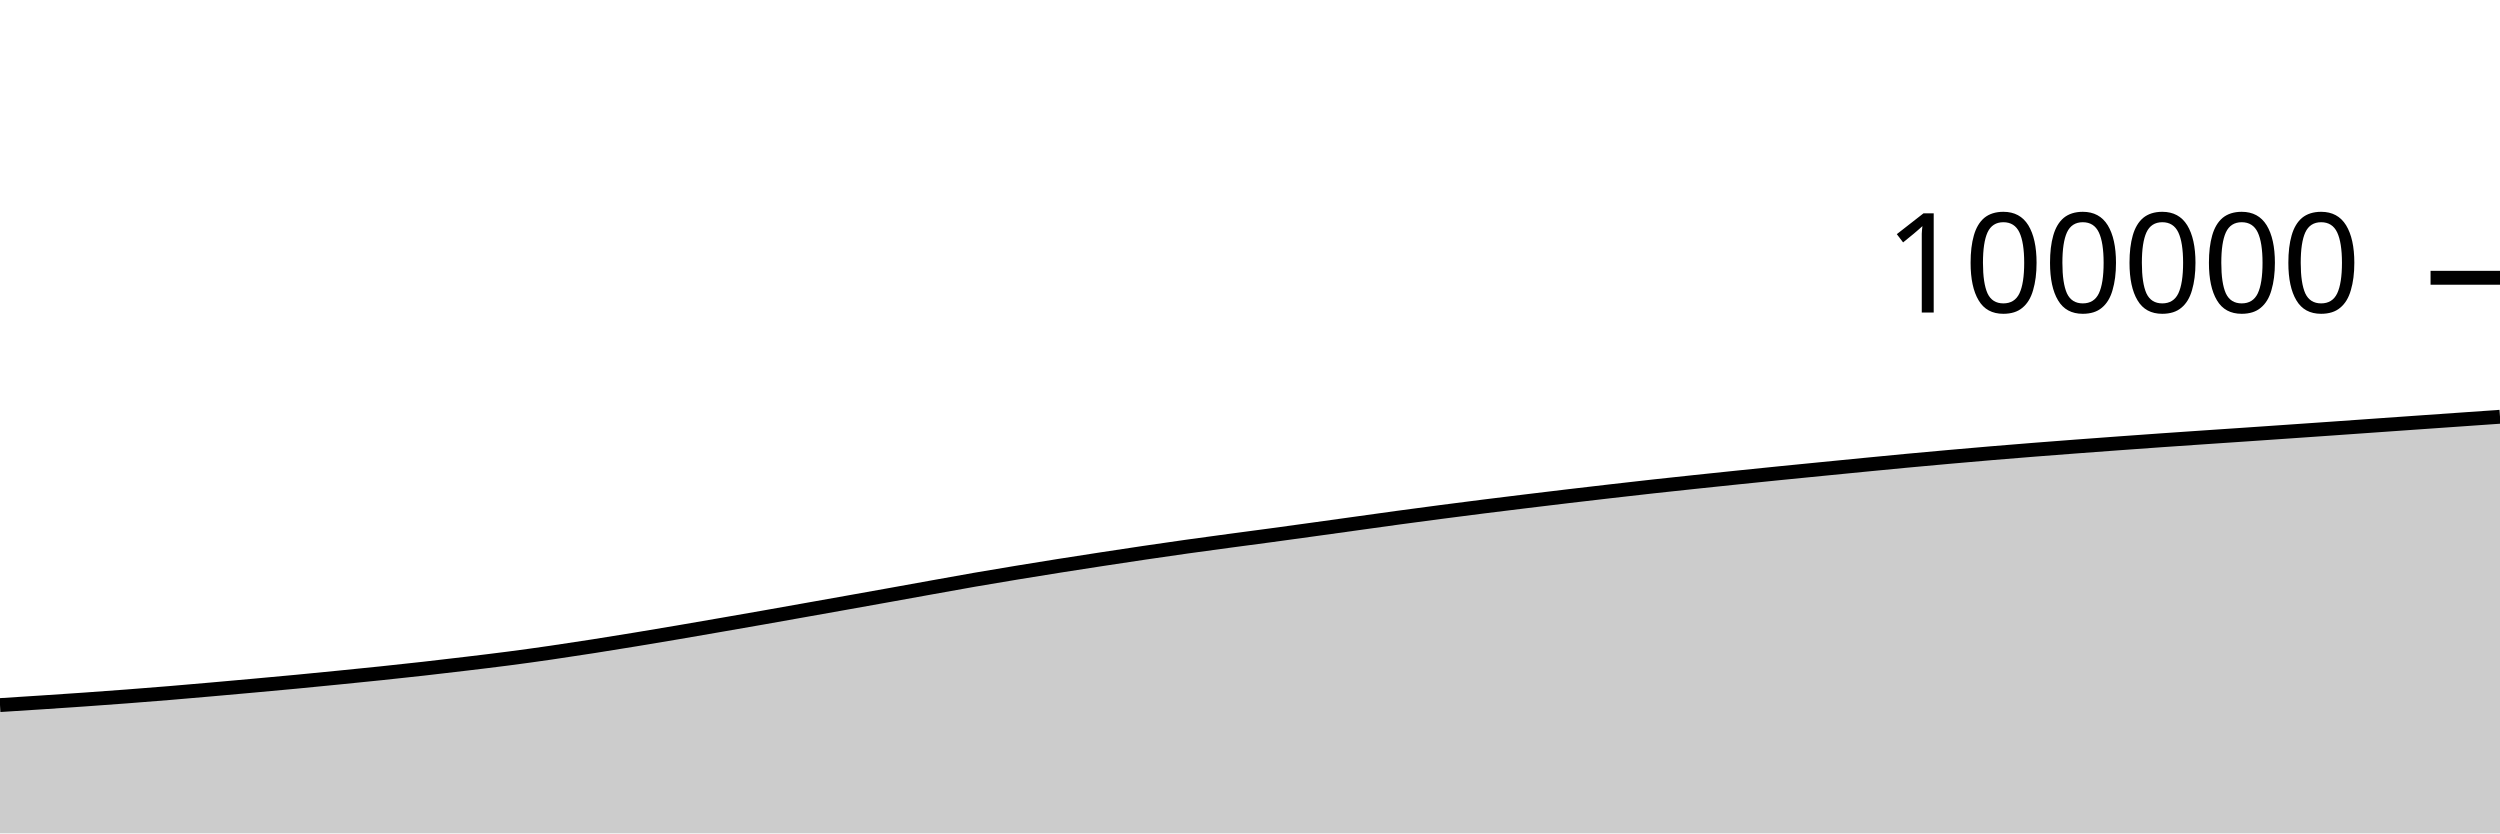
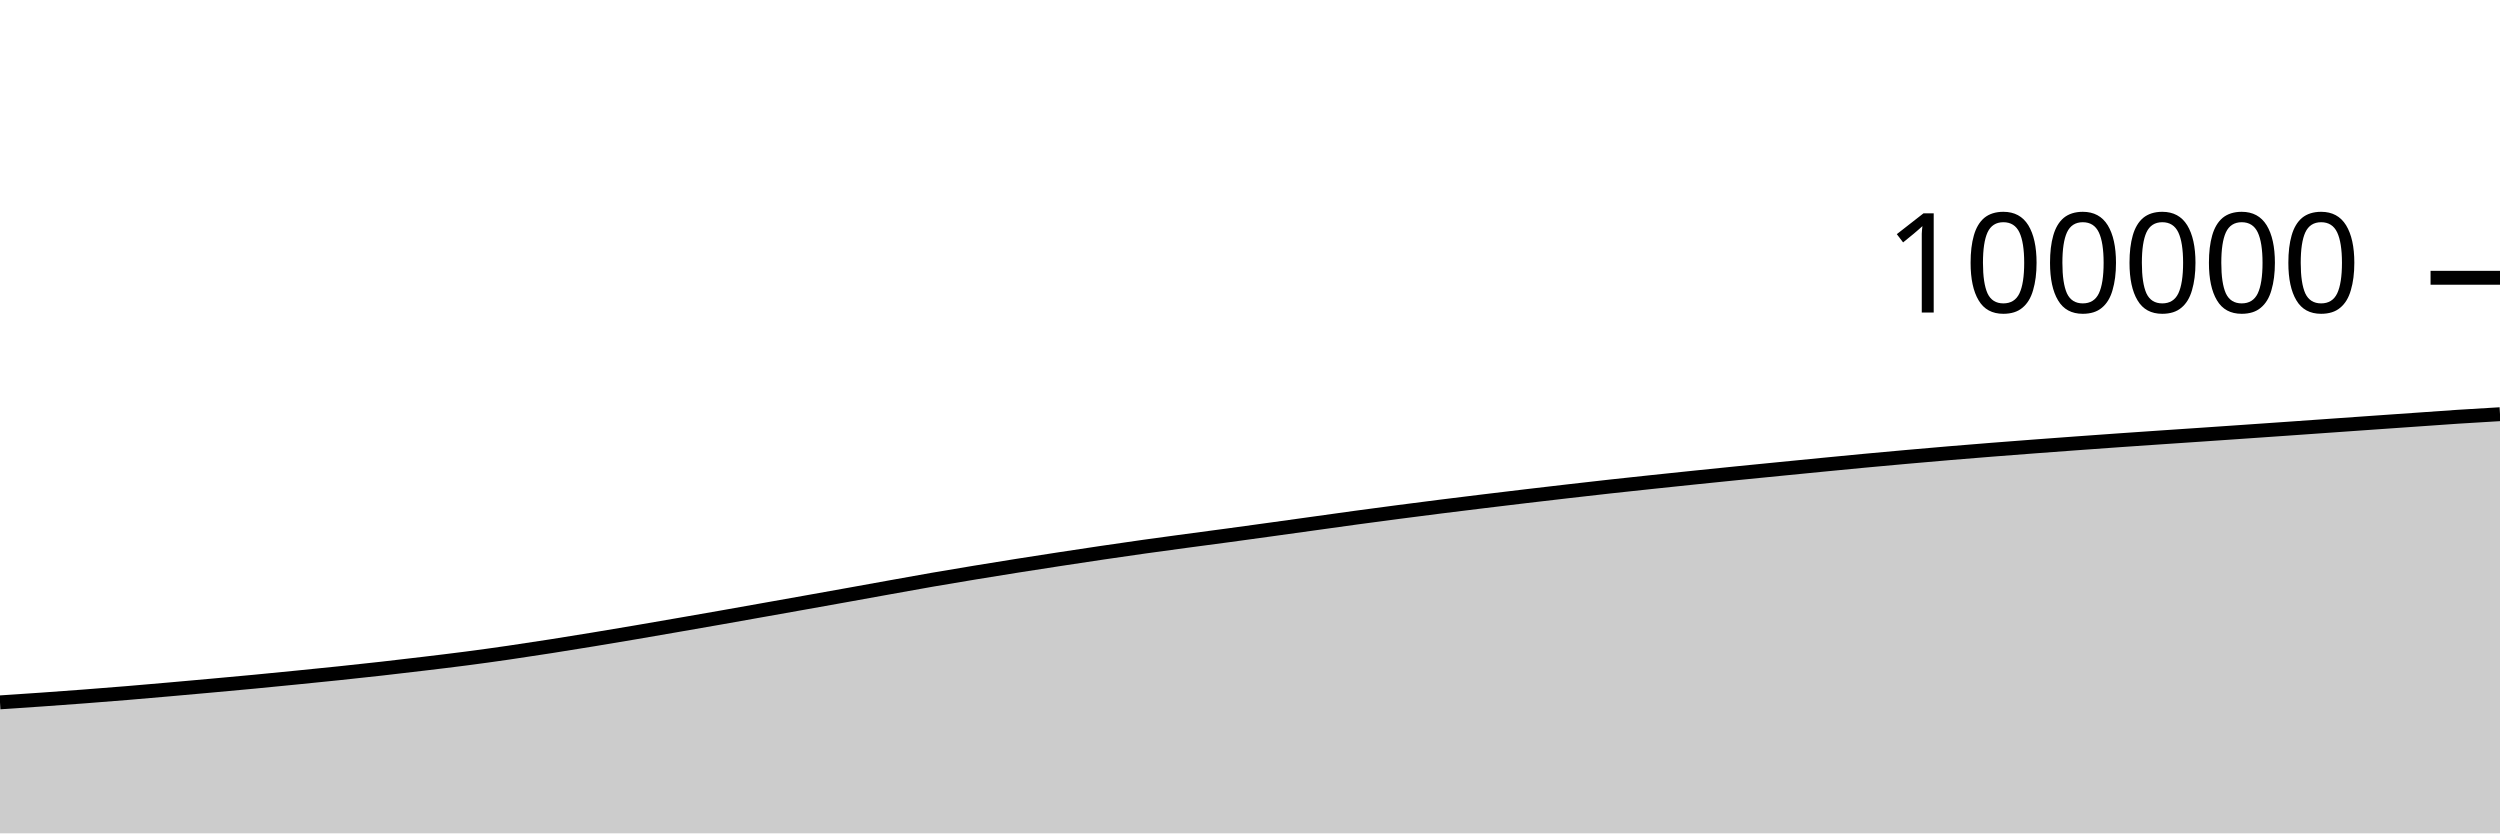
<svg xmlns="http://www.w3.org/2000/svg" viewBox="0 0 180 60">
  <g transform="translate(0,20)">
-     <path class="area" fill="rgba(0, 0, 0, 0.2)" d="M0,30.766C1.017,30.702,2.034,30.637,3.051,30.57C4.068,30.503,5.085,30.435,6.102,30.364C7.119,30.293,8.136,30.219,9.153,30.141C10.169,30.064,11.186,29.983,12.203,29.899C13.22,29.815,14.237,29.725,15.254,29.636C16.271,29.547,17.288,29.455,18.305,29.363C19.322,29.271,20.339,29.179,21.356,29.082C22.373,28.986,23.39,28.885,24.407,28.783C25.424,28.682,26.441,28.58,27.458,28.474C28.475,28.367,29.492,28.258,30.508,28.144C31.525,28.03,32.542,27.91,33.559,27.788C34.576,27.666,35.593,27.546,36.61,27.413C37.627,27.281,38.644,27.14,39.661,26.992C40.678,26.845,41.695,26.689,42.712,26.53C43.729,26.371,44.746,26.206,45.763,26.039C46.78,25.872,47.797,25.701,48.814,25.528C49.831,25.355,50.847,25.177,51.864,25.001C52.881,24.824,53.898,24.648,54.915,24.469C55.932,24.29,56.949,24.108,57.966,23.927C58.983,23.746,60,23.565,61.017,23.384C62.034,23.202,63.051,23.021,64.068,22.838C65.085,22.656,66.102,22.469,67.119,22.287C68.136,22.104,69.153,21.919,70.169,21.742C71.186,21.566,72.203,21.396,73.22,21.229C74.237,21.061,75.254,20.898,76.271,20.736C77.288,20.575,78.305,20.418,79.322,20.262C80.339,20.106,81.356,19.952,82.373,19.802C83.39,19.651,84.407,19.504,85.424,19.361C86.441,19.218,87.458,19.081,88.475,18.944C89.492,18.806,90.508,18.675,91.525,18.538C92.542,18.4,93.559,18.259,94.576,18.119C95.593,17.978,96.61,17.837,97.627,17.695C98.644,17.554,99.661,17.409,100.678,17.271C101.695,17.132,102.712,16.998,103.729,16.865C104.746,16.732,105.763,16.601,106.78,16.473C107.797,16.345,108.814,16.221,109.831,16.097C110.847,15.973,111.864,15.851,112.881,15.73C113.898,15.609,114.915,15.491,115.932,15.374C116.949,15.257,117.966,15.14,118.983,15.028C120,14.916,121.017,14.808,122.034,14.7C123.051,14.593,124.068,14.486,125.085,14.381C126.102,14.276,127.119,14.173,128.136,14.07C129.153,13.968,130.169,13.868,131.186,13.768C132.203,13.667,133.22,13.567,134.237,13.468C135.254,13.369,136.271,13.269,137.288,13.174C138.305,13.078,139.322,12.986,140.339,12.896C141.356,12.806,142.373,12.716,143.39,12.631C144.407,12.545,145.424,12.463,146.441,12.382C147.458,12.301,148.475,12.224,149.492,12.147C150.508,12.07,151.525,11.995,152.542,11.921C153.559,11.847,154.576,11.774,155.593,11.702C156.61,11.631,157.627,11.561,158.644,11.492C159.661,11.422,160.678,11.355,161.695,11.286C162.712,11.216,163.729,11.147,164.746,11.076C165.763,11.006,166.78,10.935,167.797,10.864C168.814,10.793,169.831,10.72,170.847,10.649C171.864,10.577,172.881,10.506,173.898,10.434C174.915,10.363,175.932,10.292,176.949,10.221C177.966,10.15,178.983,10.078,180,10.007L180,40C178.983,40,177.966,40,176.949,40C175.932,40,174.915,40,173.898,40C172.881,40,171.864,40,170.847,40C169.831,40,168.814,40,167.797,40C166.78,40,165.763,40,164.746,40C163.729,40,162.712,40,161.695,40C160.678,40,159.661,40,158.644,40C157.627,40,156.61,40,155.593,40C154.576,40,153.559,40,152.542,40C151.525,40,150.508,40,149.492,40C148.475,40,147.458,40,146.441,40C145.424,40,144.407,40,143.39,40C142.373,40,141.356,40,140.339,40C139.322,40,138.305,40,137.288,40C136.271,40,135.254,40,134.237,40C133.22,40,132.203,40,131.186,40C130.169,40,129.153,40,128.136,40C127.119,40,126.102,40,125.085,40C124.068,40,123.051,40,122.034,40C121.017,40,120,40,118.983,40C117.966,40,116.949,40,115.932,40C114.915,40,113.898,40,112.881,40C111.864,40,110.847,40,109.831,40C108.814,40,107.797,40,106.78,40C105.763,40,104.746,40,103.729,40C102.712,40,101.695,40,100.678,40C99.661,40,98.644,40,97.627,40C96.61,40,95.593,40,94.576,40C93.559,40,92.542,40,91.525,40C90.508,40,89.492,40,88.475,40C87.458,40,86.441,40,85.424,40C84.407,40,83.39,40,82.373,40C81.356,40,80.339,40,79.322,40C78.305,40,77.288,40,76.271,40C75.254,40,74.237,40,73.22,40C72.203,40,71.186,40,70.169,40C69.153,40,68.136,40,67.119,40C66.102,40,65.085,40,64.068,40C63.051,40,62.034,40,61.017,40C60,40,58.983,40,57.966,40C56.949,40,55.932,40,54.915,40C53.898,40,52.881,40,51.864,40C50.847,40,49.831,40,48.814,40C47.797,40,46.78,40,45.763,40C44.746,40,43.729,40,42.712,40C41.695,40,40.678,40,39.661,40C38.644,40,37.627,40,36.61,40C35.593,40,34.576,40,33.559,40C32.542,40,31.525,40,30.508,40C29.492,40,28.475,40,27.458,40C26.441,40,25.424,40,24.407,40C23.39,40,22.373,40,21.356,40C20.339,40,19.322,40,18.305,40C17.288,40,16.271,40,15.254,40C14.237,40,13.22,40,12.203,40C11.186,40,10.169,40,9.153,40C8.136,40,7.119,40,6.102,40C5.085,40,4.068,40,3.051,40C2.034,40,1.017,40,0,40Z" />
-     <path class="line" stroke="black" fill="none" d="M0,30.766C1.017,30.702,2.034,30.637,3.051,30.57C4.068,30.503,5.085,30.435,6.102,30.364C7.119,30.293,8.136,30.219,9.153,30.141C10.169,30.064,11.186,29.983,12.203,29.899C13.22,29.815,14.237,29.725,15.254,29.636C16.271,29.547,17.288,29.455,18.305,29.363C19.322,29.271,20.339,29.179,21.356,29.082C22.373,28.986,23.39,28.885,24.407,28.783C25.424,28.682,26.441,28.58,27.458,28.474C28.475,28.367,29.492,28.258,30.508,28.144C31.525,28.03,32.542,27.91,33.559,27.788C34.576,27.666,35.593,27.546,36.61,27.413C37.627,27.281,38.644,27.14,39.661,26.992C40.678,26.845,41.695,26.689,42.712,26.53C43.729,26.371,44.746,26.206,45.763,26.039C46.78,25.872,47.797,25.701,48.814,25.528C49.831,25.355,50.847,25.177,51.864,25.001C52.881,24.824,53.898,24.648,54.915,24.469C55.932,24.29,56.949,24.108,57.966,23.927C58.983,23.746,60,23.565,61.017,23.384C62.034,23.202,63.051,23.021,64.068,22.838C65.085,22.656,66.102,22.469,67.119,22.287C68.136,22.104,69.153,21.919,70.169,21.742C71.186,21.566,72.203,21.396,73.22,21.229C74.237,21.061,75.254,20.898,76.271,20.736C77.288,20.575,78.305,20.418,79.322,20.262C80.339,20.106,81.356,19.952,82.373,19.802C83.39,19.651,84.407,19.504,85.424,19.361C86.441,19.218,87.458,19.081,88.475,18.944C89.492,18.806,90.508,18.675,91.525,18.538C92.542,18.4,93.559,18.259,94.576,18.119C95.593,17.978,96.61,17.837,97.627,17.695C98.644,17.554,99.661,17.409,100.678,17.271C101.695,17.132,102.712,16.998,103.729,16.865C104.746,16.732,105.763,16.601,106.78,16.473C107.797,16.345,108.814,16.221,109.831,16.097C110.847,15.973,111.864,15.851,112.881,15.73C113.898,15.609,114.915,15.491,115.932,15.374C116.949,15.257,117.966,15.14,118.983,15.028C120,14.916,121.017,14.808,122.034,14.7C123.051,14.593,124.068,14.486,125.085,14.381C126.102,14.276,127.119,14.173,128.136,14.07C129.153,13.968,130.169,13.868,131.186,13.768C132.203,13.667,133.22,13.567,134.237,13.468C135.254,13.369,136.271,13.269,137.288,13.174C138.305,13.078,139.322,12.986,140.339,12.896C141.356,12.806,142.373,12.716,143.39,12.631C144.407,12.545,145.424,12.463,146.441,12.382C147.458,12.301,148.475,12.224,149.492,12.147C150.508,12.07,151.525,11.995,152.542,11.921C153.559,11.847,154.576,11.774,155.593,11.702C156.61,11.631,157.627,11.561,158.644,11.492C159.661,11.422,160.678,11.355,161.695,11.286C162.712,11.216,163.729,11.147,164.746,11.076C165.763,11.006,166.78,10.935,167.797,10.864C168.814,10.793,169.831,10.72,170.847,10.649C171.864,10.577,172.881,10.506,173.898,10.434C174.915,10.363,175.932,10.292,176.949,10.221C177.966,10.15,178.983,10.078,180,10.007" />
+     <path class="area" fill="rgba(0, 0, 0, 0.2)" d="M0,30.57C1.017,30.503,2.034,30.435,3.051,30.364C4.068,30.293,5.085,30.219,6.102,30.141C7.119,30.064,8.136,29.983,9.153,29.899C10.169,29.815,11.186,29.725,12.203,29.636C13.22,29.547,14.237,29.455,15.254,29.363C16.271,29.271,17.288,29.179,18.305,29.082C19.322,28.986,20.339,28.885,21.356,28.783C22.373,28.682,23.39,28.58,24.407,28.474C25.424,28.367,26.441,28.258,27.458,28.144C28.475,28.03,29.492,27.91,30.508,27.788C31.525,27.666,32.542,27.546,33.559,27.413C34.576,27.281,35.593,27.14,36.61,26.992C37.627,26.845,38.644,26.689,39.661,26.53C40.678,26.371,41.695,26.206,42.712,26.039C43.729,25.872,44.746,25.701,45.763,25.528C46.78,25.355,47.797,25.177,48.814,25.001C49.831,24.824,50.847,24.648,51.864,24.469C52.881,24.29,53.898,24.108,54.915,23.927C55.932,23.746,56.949,23.565,57.966,23.384C58.983,23.202,60,23.021,61.017,22.838C62.034,22.656,63.051,22.469,64.068,22.287C65.085,22.104,66.102,21.919,67.119,21.742C68.136,21.566,69.153,21.396,70.169,21.229C71.186,21.061,72.203,20.898,73.22,20.736C74.237,20.575,75.254,20.418,76.271,20.262C77.288,20.106,78.305,19.952,79.322,19.802C80.339,19.651,81.356,19.504,82.373,19.361C83.39,19.218,84.407,19.081,85.424,18.944C86.441,18.806,87.458,18.675,88.475,18.538C89.492,18.4,90.508,18.259,91.525,18.119C92.542,17.978,93.559,17.837,94.576,17.695C95.593,17.554,96.61,17.409,97.627,17.271C98.644,17.132,99.661,16.998,100.678,16.865C101.695,16.732,102.712,16.601,103.729,16.473C104.746,16.345,105.763,16.221,106.78,16.097C107.797,15.973,108.814,15.851,109.831,15.73C110.847,15.609,111.864,15.491,112.881,15.374C113.898,15.257,114.915,15.14,115.932,15.028C116.949,14.916,117.966,14.808,118.983,14.7C120,14.593,121.017,14.486,122.034,14.381C123.051,14.276,124.068,14.173,125.085,14.07C126.102,13.968,127.119,13.868,128.136,13.768C129.153,13.667,130.169,13.567,131.186,13.468C132.203,13.369,133.22,13.269,134.237,13.174C135.254,13.078,136.271,12.986,137.288,12.896C138.305,12.806,139.322,12.716,140.339,12.631C141.356,12.545,142.373,12.463,143.39,12.382C144.407,12.301,145.424,12.224,146.441,12.147C147.458,12.07,148.475,11.995,149.492,11.921C150.508,11.847,151.525,11.774,152.542,11.702C153.559,11.631,154.576,11.561,155.593,11.492C156.61,11.422,157.627,11.355,158.644,11.286C159.661,11.216,160.678,11.147,161.695,11.076C162.712,11.006,163.729,10.935,164.746,10.864C165.763,10.793,166.78,10.72,167.797,10.649C168.814,10.577,169.831,10.506,170.847,10.434C171.864,10.363,172.881,10.292,173.898,10.221C174.915,10.15,175.932,10.073,176.949,10.007C177.966,9.94,178.983,9.881,180,9.822L180,40C178.983,40,177.966,40,176.949,40C175.932,40,174.915,40,173.898,40C172.881,40,171.864,40,170.847,40C169.831,40,168.814,40,167.797,40C166.78,40,165.763,40,164.746,40C163.729,40,162.712,40,161.695,40C160.678,40,159.661,40,158.644,40C157.627,40,156.61,40,155.593,40C154.576,40,153.559,40,152.542,40C151.525,40,150.508,40,149.492,40C148.475,40,147.458,40,146.441,40C145.424,40,144.407,40,143.39,40C142.373,40,141.356,40,140.339,40C139.322,40,138.305,40,137.288,40C136.271,40,135.254,40,134.237,40C133.22,40,132.203,40,131.186,40C130.169,40,129.153,40,128.136,40C127.119,40,126.102,40,125.085,40C124.068,40,123.051,40,122.034,40C121.017,40,120,40,118.983,40C117.966,40,116.949,40,115.932,40C114.915,40,113.898,40,112.881,40C111.864,40,110.847,40,109.831,40C108.814,40,107.797,40,106.78,40C105.763,40,104.746,40,103.729,40C102.712,40,101.695,40,100.678,40C99.661,40,98.644,40,97.627,40C96.61,40,95.593,40,94.576,40C93.559,40,92.542,40,91.525,40C90.508,40,89.492,40,88.475,40C87.458,40,86.441,40,85.424,40C84.407,40,83.39,40,82.373,40C81.356,40,80.339,40,79.322,40C78.305,40,77.288,40,76.271,40C75.254,40,74.237,40,73.22,40C72.203,40,71.186,40,70.169,40C69.153,40,68.136,40,67.119,40C66.102,40,65.085,40,64.068,40C63.051,40,62.034,40,61.017,40C60,40,58.983,40,57.966,40C56.949,40,55.932,40,54.915,40C53.898,40,52.881,40,51.864,40C50.847,40,49.831,40,48.814,40C47.797,40,46.78,40,45.763,40C44.746,40,43.729,40,42.712,40C41.695,40,40.678,40,39.661,40C38.644,40,37.627,40,36.61,40C35.593,40,34.576,40,33.559,40C32.542,40,31.525,40,30.508,40C29.492,40,28.475,40,27.458,40C26.441,40,25.424,40,24.407,40C23.39,40,22.373,40,21.356,40C20.339,40,19.322,40,18.305,40C17.288,40,16.271,40,15.254,40C14.237,40,13.22,40,12.203,40C11.186,40,10.169,40,9.153,40C8.136,40,7.119,40,6.102,40C5.085,40,4.068,40,3.051,40C2.034,40,1.017,40,0,40Z" />
+     <path class="line" stroke="black" fill="none" d="M0,30.57C1.017,30.503,2.034,30.435,3.051,30.364C4.068,30.293,5.085,30.219,6.102,30.141C7.119,30.064,8.136,29.983,9.153,29.899C10.169,29.815,11.186,29.725,12.203,29.636C13.22,29.547,14.237,29.455,15.254,29.363C16.271,29.271,17.288,29.179,18.305,29.082C19.322,28.986,20.339,28.885,21.356,28.783C22.373,28.682,23.39,28.58,24.407,28.474C25.424,28.367,26.441,28.258,27.458,28.144C28.475,28.03,29.492,27.91,30.508,27.788C31.525,27.666,32.542,27.546,33.559,27.413C34.576,27.281,35.593,27.14,36.61,26.992C37.627,26.845,38.644,26.689,39.661,26.53C40.678,26.371,41.695,26.206,42.712,26.039C43.729,25.872,44.746,25.701,45.763,25.528C46.78,25.355,47.797,25.177,48.814,25.001C49.831,24.824,50.847,24.648,51.864,24.469C52.881,24.29,53.898,24.108,54.915,23.927C55.932,23.746,56.949,23.565,57.966,23.384C58.983,23.202,60,23.021,61.017,22.838C62.034,22.656,63.051,22.469,64.068,22.287C65.085,22.104,66.102,21.919,67.119,21.742C68.136,21.566,69.153,21.396,70.169,21.229C71.186,21.061,72.203,20.898,73.22,20.736C74.237,20.575,75.254,20.418,76.271,20.262C77.288,20.106,78.305,19.952,79.322,19.802C80.339,19.651,81.356,19.504,82.373,19.361C83.39,19.218,84.407,19.081,85.424,18.944C86.441,18.806,87.458,18.675,88.475,18.538C89.492,18.4,90.508,18.259,91.525,18.119C92.542,17.978,93.559,17.837,94.576,17.695C95.593,17.554,96.61,17.409,97.627,17.271C98.644,17.132,99.661,16.998,100.678,16.865C101.695,16.732,102.712,16.601,103.729,16.473C104.746,16.345,105.763,16.221,106.78,16.097C107.797,15.973,108.814,15.851,109.831,15.73C110.847,15.609,111.864,15.491,112.881,15.374C113.898,15.257,114.915,15.14,115.932,15.028C116.949,14.916,117.966,14.808,118.983,14.7C120,14.593,121.017,14.486,122.034,14.381C123.051,14.276,124.068,14.173,125.085,14.07C126.102,13.968,127.119,13.868,128.136,13.768C129.153,13.667,130.169,13.567,131.186,13.468C132.203,13.369,133.22,13.269,134.237,13.174C135.254,13.078,136.271,12.986,137.288,12.896C138.305,12.806,139.322,12.716,140.339,12.631C141.356,12.545,142.373,12.463,143.39,12.382C144.407,12.301,145.424,12.224,146.441,12.147C147.458,12.07,148.475,11.995,149.492,11.921C150.508,11.847,151.525,11.774,152.542,11.702C153.559,11.631,154.576,11.561,155.593,11.492C156.61,11.422,157.627,11.355,158.644,11.286C159.661,11.216,160.678,11.147,161.695,11.076C162.712,11.006,163.729,10.935,164.746,10.864C165.763,10.793,166.78,10.72,167.797,10.649C168.814,10.577,169.831,10.506,170.847,10.434C171.864,10.363,172.881,10.292,173.898,10.221C174.915,10.15,175.932,10.073,176.949,10.007C177.966,9.94,178.983,9.881,180,9.822" />
    <path class="axis-ceiling" stroke-width="1" stroke="black" fill="none" d="M175,0L180,0" />
    <text class="axis-ceiling-label" font-family="sans-serif" text-anchor="end" font-size="10px" x="170" y="2.5">100000</text>
  </g>
</svg>
